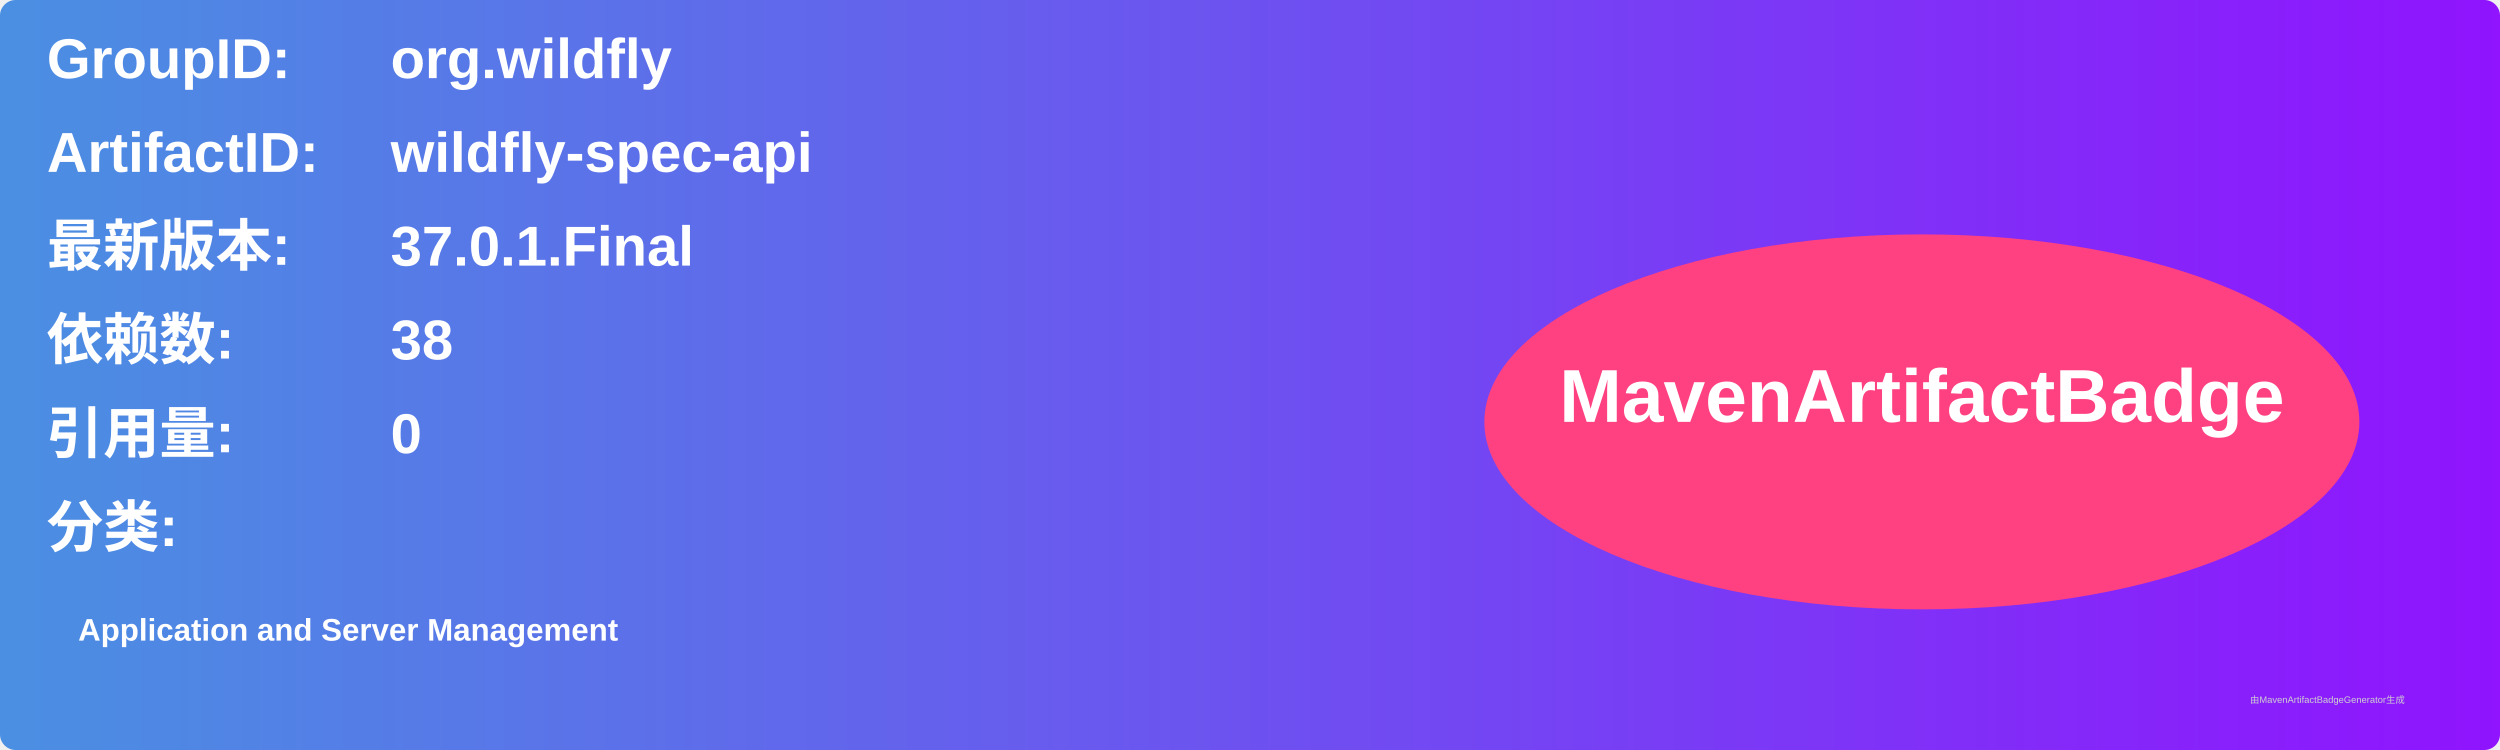
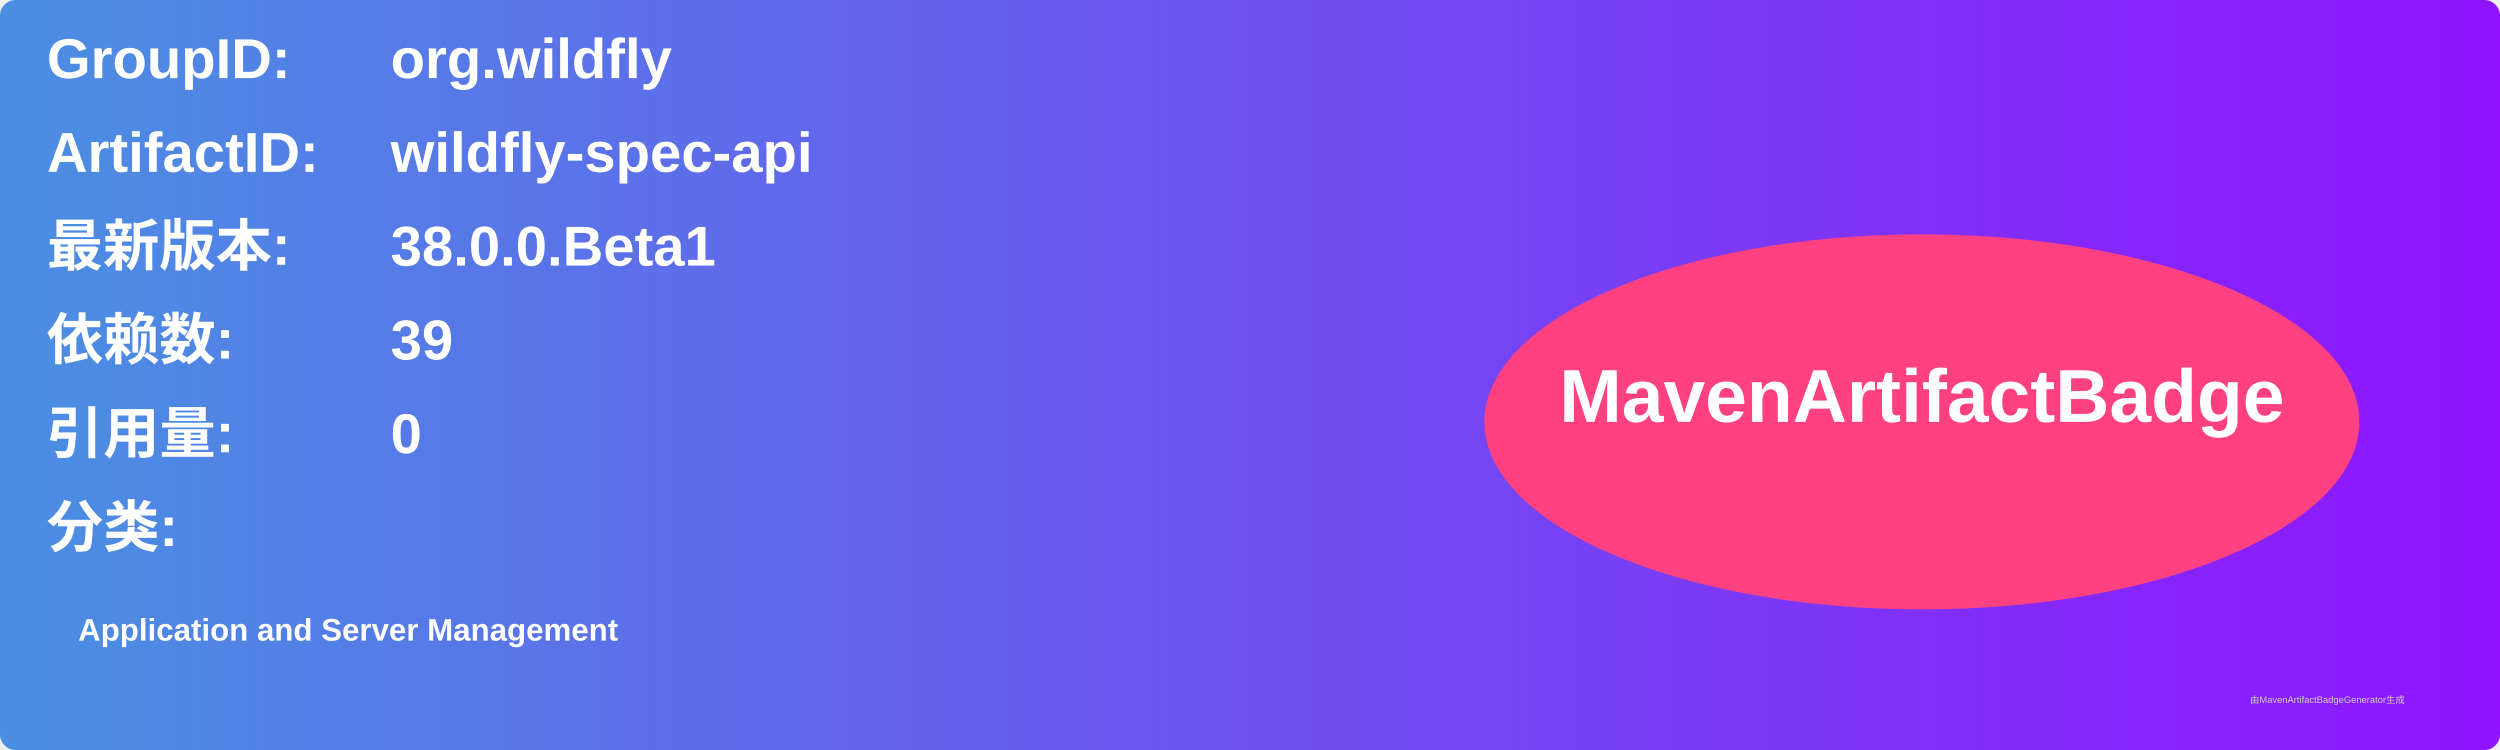
<svg xmlns="http://www.w3.org/2000/svg" width="800" height="240" viewBox="0 0 800 240">
  <linearGradient id="grad" x1="0%" y1="0%" x2="100%" y2="0%">
    <stop offset="0%" stop-color="#4a90e2" />
    <stop offset="100%" stop-color="#9013fe" />
  </linearGradient>
  <rect width="100%" height="100%" rx="5" ry="5" fill="url(#grad)" />
  <g transform="translate(15, 15)">
    <text x="0" y="10" font-family="Arial" font-size="18" fill="white" font-weight="bold" width="260">GroupID:</text>
    <text x="110" y="10" font-family="Arial" font-size="18" fill="white" font-weight="bold" width="460">org.wildfly</text>
    <text x="0" y="40" font-family="Arial" font-size="18" fill="white" font-weight="bold" width="260">ArtifactID:</text>
    <text x="110" y="40" font-family="Arial" font-size="18" fill="white" font-weight="bold" width="460">wildfly-spec-api</text>
    <text x="0" y="70" font-family="Arial" font-size="18" fill="white" font-weight="bold">最新版本:</text>
    <text x="110" y="70" font-family="Arial" font-size="18" fill="white" font-weight="bold">
-       <tspan font-weight="bold">37.0.1.Final</tspan>
+       <tspan font-weight="bold">38.0.0.Beta1</tspan>
    </text>
    <text x="0" y="100" font-family="Arial" font-size="18" fill="white" font-weight="bold">依赖数: </text>
    <text x="110" y="100" font-family="Arial" font-size="18" fill="white">
-       <tspan font-weight="bold">38</tspan>
+       <tspan font-weight="bold">39</tspan>
    </text>
    <text x="0" y="130" font-family="Arial" font-size="18" fill="white" font-weight="bold">引用量: </text>
    <text x="110" y="130" font-family="Arial" font-size="18" fill="white">
      <tspan font-weight="bold">0</tspan>
    </text>
    <text x="0" y="160" font-family="Arial" font-size="18" fill="white" font-weight="bold">分类:</text>
    <text x="10" y="190" font-family="Arial" font-size="10" fill="white">
      <tspan font-weight="bold">Application and Server Management</tspan>
    </text>
    <ellipse cx="600" cy="120" rx="140" ry="60" fill="#ff4081" />
    <text x="600" y="120" text-anchor="middle" font-family="Arial" font-size="24" fill="white" font-weight="bold">MavenArtifactBadge</text>
  </g>
  <text x="720" y="225" font-family="Arial" font-size="3" fill="#d0d0d0">由MavenArtifactBadgeGenerator生成</text>
</svg>
